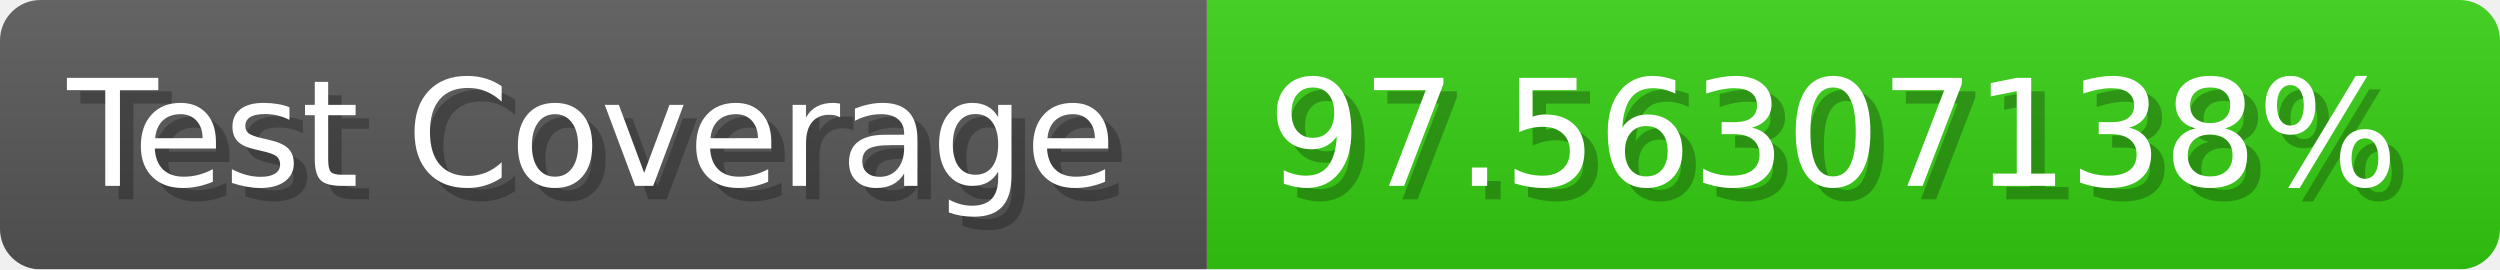
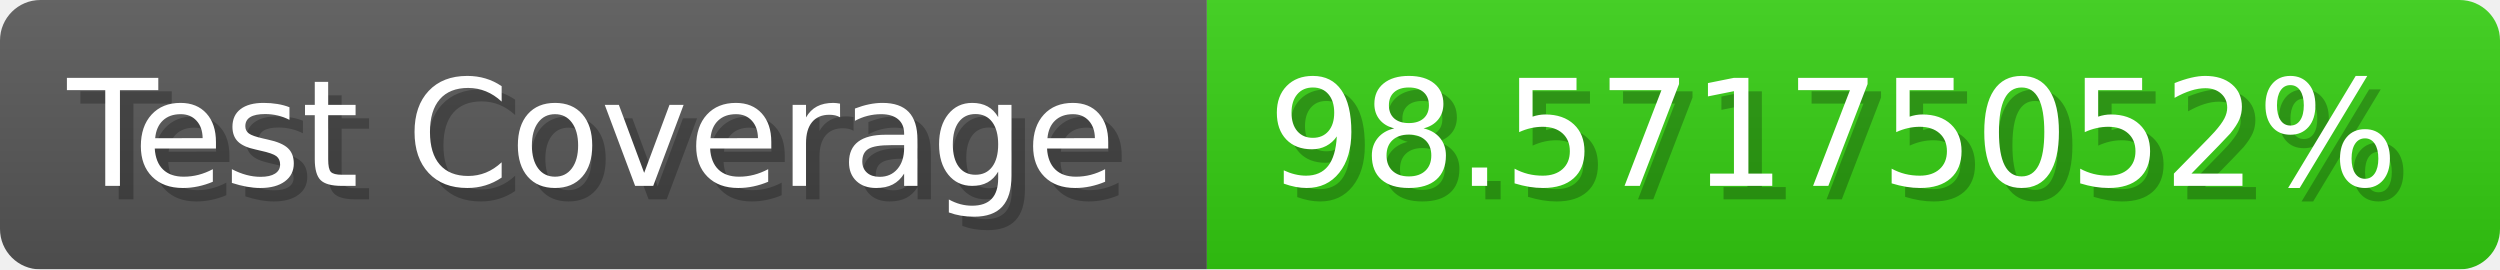
- <svg xmlns="http://www.w3.org/2000/svg" width="185.6" height="20" viewBox="0 0 1856 200" role="img" aria-label="Test Coverage: 97.56307138%">
+ <svg xmlns="http://www.w3.org/2000/svg" width="185.6" height="20" viewBox="0 0 1856 200" role="img" aria-label="Test Coverage: 98.57175052%">
  <linearGradient id="a" x2="0" y2="100%">
    <stop offset="0" stop-opacity=".1" stop-color="#EEE" />
    <stop offset="1" stop-opacity=".1" />
  </linearGradient>
  <mask id="m">
    <rect width="1856" height="200" rx="30" fill="#FFF" />
  </mask>
  <g mask="url(#m)">
    <rect width="896" height="200" fill="#555" />
    <rect width="960" height="200" fill="#3C1" x="896" />
    <rect width="1856" height="200" fill="url(#a)" />
  </g>
  <g aria-hidden="true" fill="#fff" text-anchor="start" font-family="Verdana,DejaVu Sans,sans-serif" font-size="110">
    <text x="60" y="148" textLength="796" fill="#000" opacity="0.25">Test Coverage</text>
    <text x="50" y="138" textLength="796">Test Coverage</text>
-     <text x="951" y="148" textLength="860" fill="#000" opacity="0.25">97.56307138%</text>
-     <text x="941" y="138" textLength="860">97.56307138%</text>
+     <text x="951" y="148" textLength="860" fill="#000" opacity="0.25">98.57175052%</text>
+     <text x="941" y="138" textLength="860">98.57175052%</text>
  </g>
</svg>
